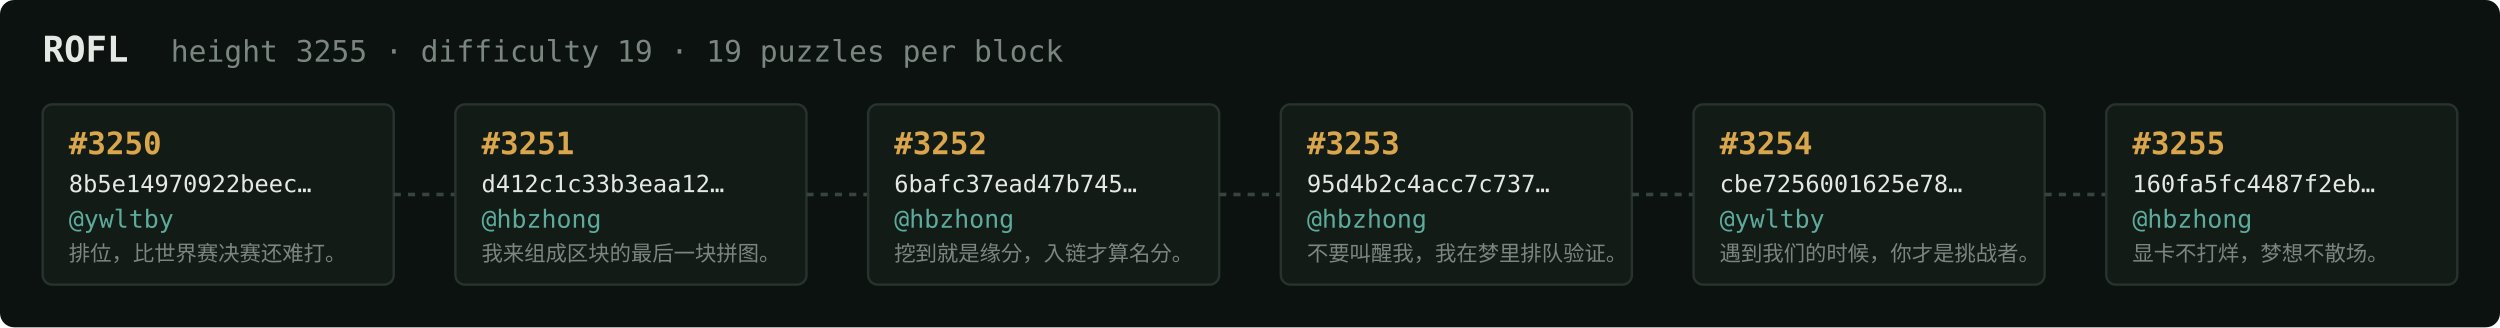
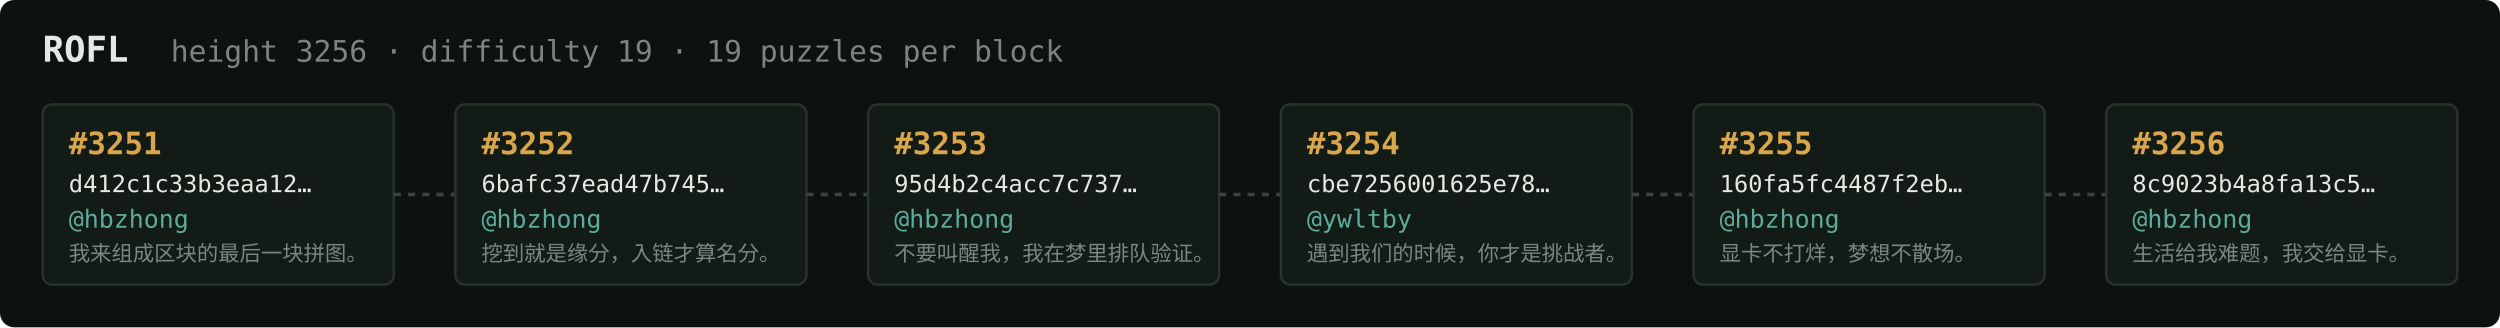
<svg xmlns="http://www.w3.org/2000/svg" width="1054" height="138" viewBox="0 0 1054 138" font-family="ui-monospace,SFMono-Regular,Menlo,monospace">
  <rect fill="#0c1210" width="1054" height="138" rx="6" />
  <text x="18" y="26" fill="#e5e9e3" font-size="15" font-weight="700">ROFL</text>
-   <text x="72" y="26" fill="#7a867f" font-size="12.5">height 3255 · difficulty 19 · 19 puzzles per block</text>
+   <text x="72" y="26" fill="#7a867f" font-size="12.5">height 3256 · difficulty 19 · 19 puzzles per block</text>
  <rect x="18" y="44" width="148" height="76" rx="4" fill="#131b17" stroke="#28332e" stroke-width="1" />
-   <text x="29" y="65" fill="#d9a64c" font-size="13" font-weight="700">#3250</text>
-   <text x="29" y="81" fill="#e5e9e3" font-size="10">8b5e14970922beec…</text>
-   <text x="29" y="96" fill="#5cab9b" font-size="10.5">@ywltby</text>
-   <text x="29" y="110" fill="#7a867f" font-size="9">排位，比世界赛决赛还难打。</text>
+   <text x="29" y="65" fill="#d9a64c" font-size="13" font-weight="700">#3251</text>
+   <text x="29" y="81" fill="#e5e9e3" font-size="10">d412c1c33b3eaa12…</text>
+   <text x="29" y="96" fill="#5cab9b" font-size="10.5">@hbzhong</text>
+   <text x="29" y="110" fill="#7a867f" font-size="9">我来组成区块的最后一块拼图。</text>
  <line x1="166" y1="82.0" x2="192" y2="82.0" stroke="#38443e" stroke-width="1.5" stroke-dasharray="3 3" />
  <rect x="192" y="44" width="148" height="76" rx="4" fill="#131b17" stroke="#28332e" stroke-width="1" />
-   <text x="203" y="65" fill="#d9a64c" font-size="13" font-weight="700">#3251</text>
-   <text x="203" y="81" fill="#e5e9e3" font-size="10">d412c1c33b3eaa12…</text>
+   <text x="203" y="65" fill="#d9a64c" font-size="13" font-weight="700">#3252</text>
+   <text x="203" y="81" fill="#e5e9e3" font-size="10">6bafc37ead47b745…</text>
  <text x="203" y="96" fill="#5cab9b" font-size="10.5">@hbzhong</text>
-   <text x="203" y="110" fill="#7a867f" font-size="9">我来组成区块的最后一块拼图。</text>
+   <text x="203" y="110" fill="#7a867f" font-size="9">挖到就是缘分，入链才算名分。</text>
  <line x1="340" y1="82.0" x2="366" y2="82.0" stroke="#38443e" stroke-width="1.5" stroke-dasharray="3 3" />
  <rect x="366" y="44" width="148" height="76" rx="4" fill="#131b17" stroke="#28332e" stroke-width="1" />
-   <text x="377" y="65" fill="#d9a64c" font-size="13" font-weight="700">#3252</text>
-   <text x="377" y="81" fill="#e5e9e3" font-size="10">6bafc37ead47b745…</text>
+   <text x="377" y="65" fill="#d9a64c" font-size="13" font-weight="700">#3253</text>
+   <text x="377" y="81" fill="#e5e9e3" font-size="10">95d4b2c4acc7c737…</text>
  <text x="377" y="96" fill="#5cab9b" font-size="10.5">@hbzhong</text>
-   <text x="377" y="110" fill="#7a867f" font-size="9">挖到就是缘分，入链才算名分。</text>
+   <text x="377" y="110" fill="#7a867f" font-size="9">不要叫醒我，我在梦里排队验证。</text>
  <line x1="514" y1="82.0" x2="540" y2="82.0" stroke="#38443e" stroke-width="1.5" stroke-dasharray="3 3" />
  <rect x="540" y="44" width="148" height="76" rx="4" fill="#131b17" stroke="#28332e" stroke-width="1" />
-   <text x="551" y="65" fill="#d9a64c" font-size="13" font-weight="700">#3253</text>
-   <text x="551" y="81" fill="#e5e9e3" font-size="10">95d4b2c4acc7c737…</text>
-   <text x="551" y="96" fill="#5cab9b" font-size="10.5">@hbzhong</text>
-   <text x="551" y="110" fill="#7a867f" font-size="9">不要叫醒我，我在梦里排队验证。</text>
+   <text x="551" y="65" fill="#d9a64c" font-size="13" font-weight="700">#3254</text>
+   <text x="551" y="81" fill="#e5e9e3" font-size="10">cbe7256001625e78…</text>
+   <text x="551" y="96" fill="#5cab9b" font-size="10.5">@ywltby</text>
+   <text x="551" y="110" fill="#7a867f" font-size="9">遇到我们的时候，你才是挑战者。</text>
  <line x1="688" y1="82.0" x2="714" y2="82.0" stroke="#38443e" stroke-width="1.5" stroke-dasharray="3 3" />
  <rect x="714" y="44" width="148" height="76" rx="4" fill="#131b17" stroke="#28332e" stroke-width="1" />
-   <text x="725" y="65" fill="#d9a64c" font-size="13" font-weight="700">#3254</text>
-   <text x="725" y="81" fill="#e5e9e3" font-size="10">cbe7256001625e78…</text>
-   <text x="725" y="96" fill="#5cab9b" font-size="10.5">@ywltby</text>
-   <text x="725" y="110" fill="#7a867f" font-size="9">遇到我们的时候，你才是挑战者。</text>
+   <text x="725" y="65" fill="#d9a64c" font-size="13" font-weight="700">#3255</text>
+   <text x="725" y="81" fill="#e5e9e3" font-size="10">160fa5fc4487f2eb…</text>
+   <text x="725" y="96" fill="#5cab9b" font-size="10.5">@hbzhong</text>
+   <text x="725" y="110" fill="#7a867f" font-size="9">显卡不打烊，梦想不散场。</text>
  <line x1="862" y1="82.0" x2="888" y2="82.0" stroke="#38443e" stroke-width="1.5" stroke-dasharray="3 3" />
  <rect x="888" y="44" width="148" height="76" rx="4" fill="#131b17" stroke="#28332e" stroke-width="1" />
-   <text x="899" y="65" fill="#d9a64c" font-size="13" font-weight="700">#3255</text>
-   <text x="899" y="81" fill="#e5e9e3" font-size="10">160fa5fc4487f2eb…</text>
+   <text x="899" y="65" fill="#d9a64c" font-size="13" font-weight="700">#3256</text>
+   <text x="899" y="81" fill="#e5e9e3" font-size="10">8c9023b4a8fa13c5…</text>
  <text x="899" y="96" fill="#5cab9b" font-size="10.5">@hbzhong</text>
-   <text x="899" y="110" fill="#7a867f" font-size="9">显卡不打烊，梦想不散场。</text>
+   <text x="899" y="110" fill="#7a867f" font-size="9">生活给我难题，我交给显卡。</text>
</svg>
